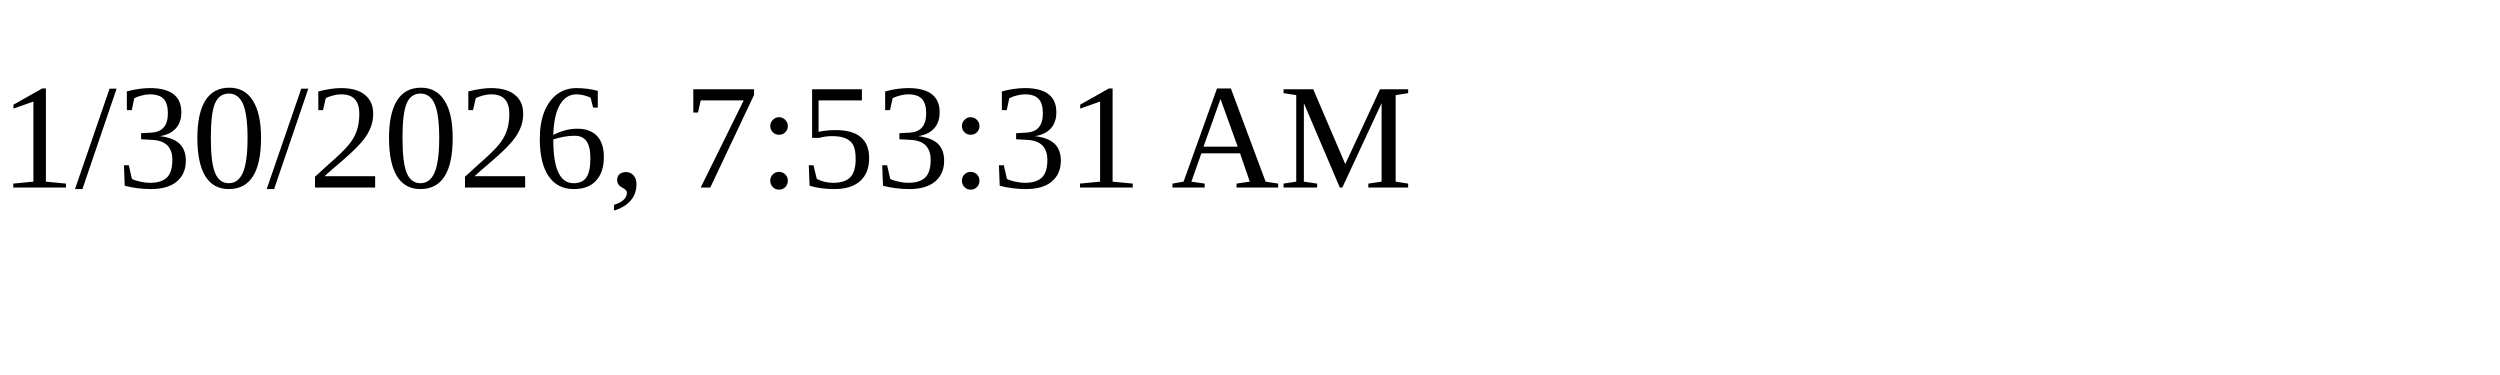
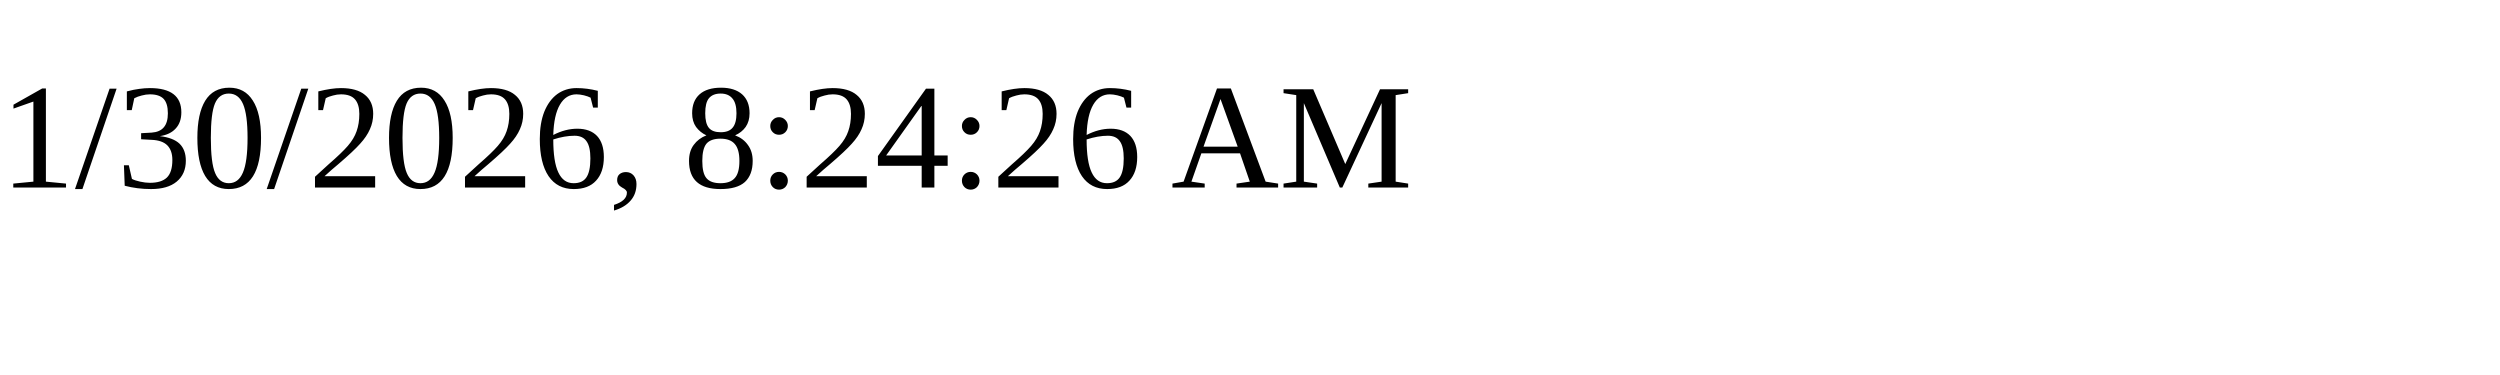
<svg xmlns="http://www.w3.org/2000/svg" height="30" width="200">
-   <text x="0" y="15">1/30/2026, 7:53:31 AM</text>
+   <text x="0" y="15">1/30/2026, 8:24:26 AM</text>
</svg>
